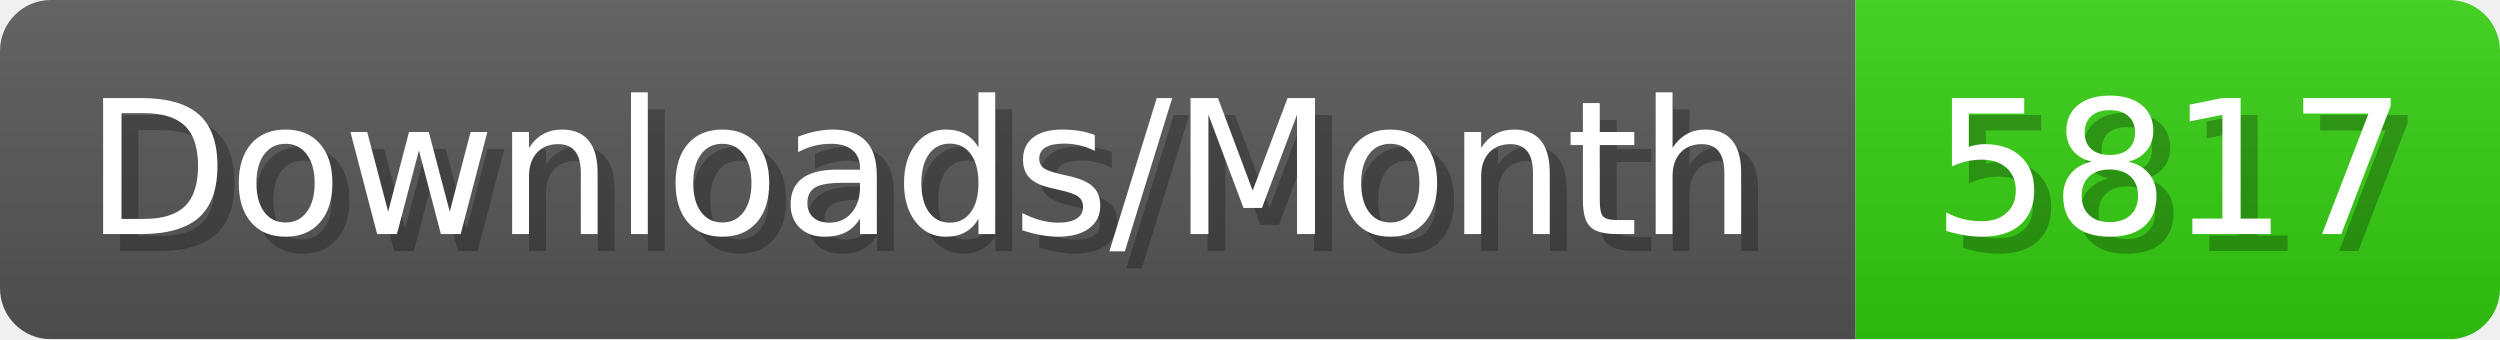
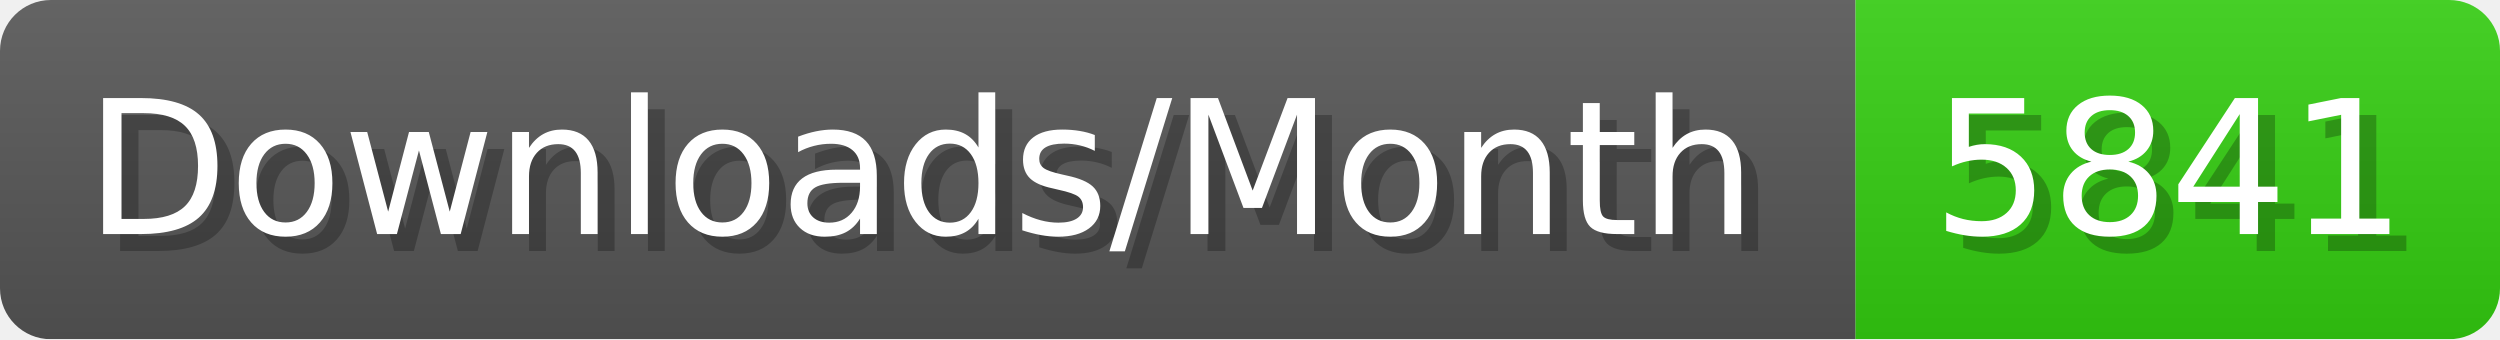
- <svg xmlns="http://www.w3.org/2000/svg" width="147.4" height="20" viewBox="0 0 1474 200" role="img" aria-label="Downloads/Month: 5817">
+ <svg xmlns="http://www.w3.org/2000/svg" width="147.4" height="20" viewBox="0 0 1474 200" role="img" aria-label="Downloads/Month: 5841">
  <linearGradient id="YlXUI" x2="0" y2="100%">
    <stop offset="0" stop-opacity=".1" stop-color="#EEE" />
    <stop offset="1" stop-opacity=".1" />
  </linearGradient>
  <mask id="JHhop">
    <rect width="1474" height="200" rx="30" fill="#FFF" />
  </mask>
  <g mask="url(#JHhop)">
    <rect width="1094" height="200" fill="#555" />
    <rect width="380" height="200" fill="#3C1" x="1094" />
    <rect width="1474" height="200" fill="url(#YlXUI)" />
  </g>
  <g aria-hidden="true" fill="#fff" text-anchor="start" font-family="Verdana,DejaVu Sans,sans-serif" font-size="110">
    <text x="60" y="148" textLength="994" fill="#000" opacity="0.25">Downloads/Month</text>
    <text x="50" y="138" textLength="994">Downloads/Month</text>
-     <text x="1149" y="148" textLength="280" fill="#000" opacity="0.25">5817</text>
-     <text x="1139" y="138" textLength="280">5817</text>
+     <text x="1149" y="148" textLength="280" fill="#000" opacity="0.25">5841</text>
+     <text x="1139" y="138" textLength="280">5841</text>
  </g>
</svg>
